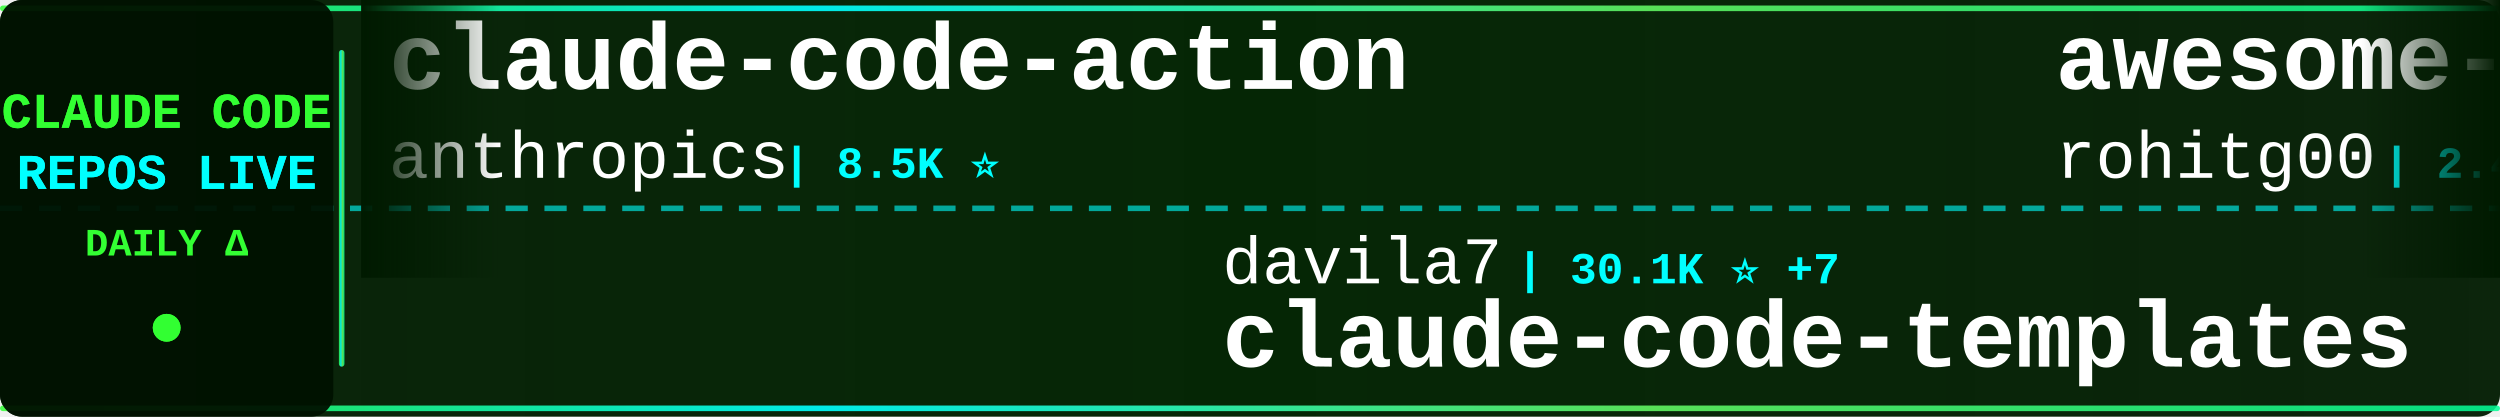
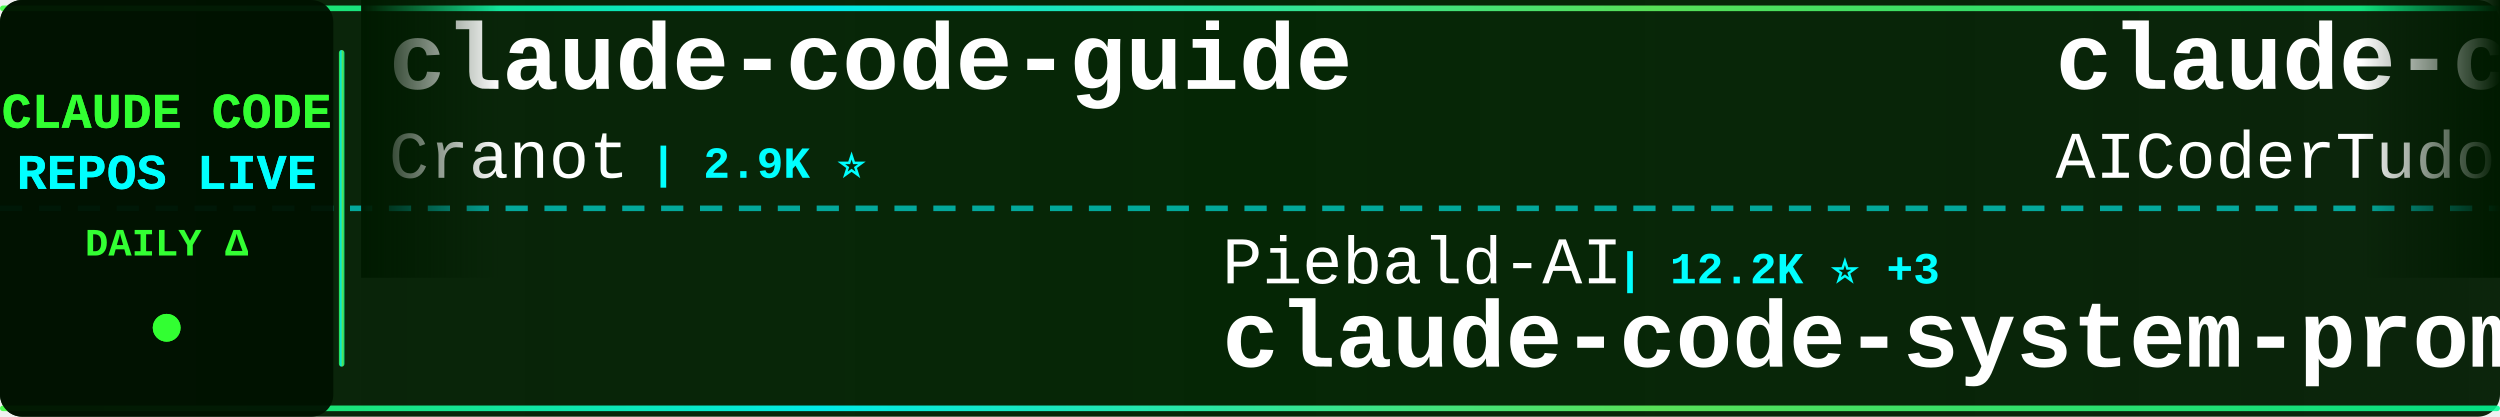
<svg xmlns="http://www.w3.org/2000/svg" width="900" height="150">
  <defs>
    <linearGradient id="tickerBg" x1="0%" y1="0%" x2="100%" y2="0%">
      <stop offset="0%" style="stop-color:#001a00;stop-opacity:0.95" />
      <stop offset="50%" style="stop-color:#002200;stop-opacity:0.98" />
      <stop offset="100%" style="stop-color:#001a00;stop-opacity:0.95" />
    </linearGradient>
    <linearGradient id="borderGrad" x1="0%" y1="0%" x2="100%" y2="0%">
      <stop offset="0%" style="stop-color:#33ff33;stop-opacity:0.85">
        <animate attributeName="stop-opacity" values="0.85;1;0.85" dur="2s" repeatCount="indefinite" />
      </stop>
      <stop offset="33%" style="stop-color:#00ffff;stop-opacity:0.9">
        <animate attributeName="stop-opacity" values="0.9;1;0.9" dur="2.2s" repeatCount="indefinite" />
      </stop>
      <stop offset="66%" style="stop-color:#66ff66;stop-opacity:0.85">
        <animate attributeName="stop-opacity" values="0.85;1;0.85" dur="1.8s" repeatCount="indefinite" />
      </stop>
      <stop offset="100%" style="stop-color:#00ff99;stop-opacity:0.85">
        <animate attributeName="stop-opacity" values="0.85;1;0.85" dur="2s" repeatCount="indefinite" />
      </stop>
    </linearGradient>
    <filter id="textGlow">
      <feGaussianBlur stdDeviation="0.1" result="coloredBlur" />
      <feMerge>
        <feMergeNode in="coloredBlur" />
        <feMergeNode in="SourceGraphic" />
      </feMerge>
    </filter>
    <filter id="metricGlow">
      <feGaussianBlur stdDeviation="0.2" result="coloredBlur" />
      <feMerge>
        <feMergeNode in="coloredBlur" />
        <feMergeNode in="SourceGraphic" />
      </feMerge>
    </filter>
    <linearGradient id="leftFade" x1="0%" y1="0%" x2="100%" y2="0%">
      <stop offset="0%" style="stop-color:#001a00;stop-opacity:1" />
      <stop offset="100%" style="stop-color:#001a00;stop-opacity:0" />
    </linearGradient>
    <linearGradient id="rightFade" x1="0%" y1="0%" x2="100%" y2="0%">
      <stop offset="0%" style="stop-color:#001a00;stop-opacity:0" />
      <stop offset="100%" style="stop-color:#001a00;stop-opacity:1" />
    </linearGradient>
  </defs>
  <rect width="900" height="150" fill="url(#tickerBg)" rx="8" />
  <rect x="0" y="2" width="900" height="2" fill="url(#borderGrad)" rx="1" />
  <rect x="0" y="146" width="900" height="2" fill="url(#borderGrad)" rx="1" />
  <line x1="0" y1="75" x2="900" y2="75" stroke="#00ffff" stroke-width="2" stroke-dasharray="8 6" opacity="0.6" />
  <rect x="0" y="0" width="120" height="150" fill="#001100" opacity="0.95" rx="8" />
  <text x="60" y="46" font-family="'Courier New', monospace" font-size="18" font-weight="bold" fill="#33ff33" text-anchor="middle" filter="url(#textGlow)">
    CLAUDE CODE
  </text>
  <text x="60" y="68" font-family="'Courier New', monospace" font-size="18" font-weight="bold" fill="#00ffff" text-anchor="middle" filter="url(#textGlow)">
    REPOS LIVE
  </text>
  <text x="60" y="92" font-family="'Courier New', monospace" font-size="14" font-weight="bold" fill="#33ff33" text-anchor="middle">
    DAILY Δ
  </text>
  <circle cx="60" cy="118" r="5" fill="#33ff33" filter="url(#metricGlow)">
    <animate attributeName="r" values="4;6;4" dur="1.5s" repeatCount="indefinite" />
    <animate attributeName="opacity" values="0.6;1;0.6" dur="1.5s" repeatCount="indefinite" />
  </circle>
  <rect x="122" y="18" width="2" height="114" fill="url(#borderGrad)" rx="1" />
  <clipPath id="tickerClip">
    <rect x="130" y="0" width="770" height="150" />
  </clipPath>
  <g clip-path="url(#tickerClip)">
    <g id="tickerItems">
      <animateTransform attributeName="transform" attributeType="XML" type="translate" from="0 0" to="-3000 0" dur="54s" repeatCount="indefinite" />
      <g transform="translate(0, 0)">
-         <text x="140" y="32" font-family="'Courier New', monospace" font-size="34" font-weight="bold" fill="#ffffff">claude-code-action</text>
-         <text x="140" y="64" font-family="'Courier New', monospace" font-size="24" font-weight="normal" fill="#ffffff" opacity="1.0">anthropics</text>
-         <text x="282" y="64" font-family="'Courier New', monospace" font-size="16" font-weight="bold" fill="#00ffff"> | 8.5K ⭐</text>
+         <text x="140" y="32" font-family="'Courier New', monospace" font-size="34" font-weight="bold" fill="#ffffff">claude-code-guide</text>
+         <text x="140" y="64" font-family="'Courier New', monospace" font-size="24" font-weight="normal" fill="#ffffff" opacity="1.0">Cranot</text>
+         <text x="234" y="64" font-family="'Courier New', monospace" font-size="16" font-weight="bold" fill="#00ffff"> | 2.9K ⭐</text>
      </g>
      <g transform="translate(300, 0)">
-         <text x="140" y="102" font-family="'Courier New', monospace" font-size="24" font-weight="normal" fill="#ffffff" opacity="1.0">davila7</text>
-         <text x="246" y="102" font-family="'Courier New', monospace" font-size="16" font-weight="bold" fill="#00ffff"> | 30.1K ⭐ +7</text>
-         <text x="140" y="132" font-family="'Courier New', monospace" font-size="34" font-weight="bold" fill="#ffffff">claude-code-templates</text>
+         <text x="140" y="102" font-family="'Courier New', monospace" font-size="24" font-weight="normal" fill="#ffffff" opacity="1.0">Piebald-AI</text>
+         <text x="282" y="102" font-family="'Courier New', monospace" font-size="16" font-weight="bold" fill="#00ffff"> | 12.2K ⭐ +3</text>
+         <text x="140" y="132" font-family="'Courier New', monospace" font-size="34" font-weight="bold" fill="#ffffff">claude-code-system-promp...</text>
      </g>
      <g transform="translate(600, 0)">
-         <text x="140" y="32" font-family="'Courier New', monospace" font-size="34" font-weight="bold" fill="#ffffff">awesome-claude-code-tool...</text>
-         <text x="140" y="64" font-family="'Courier New', monospace" font-size="24" font-weight="normal" fill="#ffffff" opacity="1.0">rohitg00</text>
-         <text x="258" y="64" font-family="'Courier New', monospace" font-size="16" font-weight="bold" fill="#00ffff"> | 2.4K ⭐</text>
+         <text x="140" y="32" font-family="'Courier New', monospace" font-size="34" font-weight="bold" fill="#ffffff">claude-code-tudou</text>
+         <text x="140" y="64" font-family="'Courier New', monospace" font-size="24" font-weight="normal" fill="#ffffff" opacity="1.0">AICoderTudou</text>
+         <text x="306" y="64" font-family="'Courier New', monospace" font-size="16" font-weight="bold" fill="#00ffff"> | 497 ⭐</text>
      </g>
      <g transform="translate(900, 0)">
        <text x="140" y="102" font-family="'Courier New', monospace" font-size="24" font-weight="normal" fill="#ffffff" opacity="1.0">Windy3f3f3f3f</text>
-         <text x="318" y="102" font-family="'Courier New', monospace" font-size="16" font-weight="bold" fill="#00ffff"> | 2.5K ⭐ +2</text>
+         <text x="318" y="102" font-family="'Courier New', monospace" font-size="16" font-weight="bold" fill="#00ffff"> | 2.5K ⭐</text>
        <text x="140" y="132" font-family="'Courier New', monospace" font-size="34" font-weight="bold" fill="#ffffff">claude-code-from-scratch</text>
      </g>
      <g transform="translate(1200, 0)">
-         <text x="140" y="32" font-family="'Courier New', monospace" font-size="34" font-weight="bold" fill="#ffffff">claude-code-system-promp...</text>
-         <text x="140" y="64" font-family="'Courier New', monospace" font-size="24" font-weight="normal" fill="#ffffff" opacity="1.0">Piebald-AI</text>
-         <text x="282" y="64" font-family="'Courier New', monospace" font-size="16" font-weight="bold" fill="#00ffff"> | 12.1K ⭐ +3</text>
+         <text x="140" y="32" font-family="'Courier New', monospace" font-size="34" font-weight="bold" fill="#ffffff">claude-code-ultimate-gui...</text>
+         <text x="140" y="64" font-family="'Courier New', monospace" font-size="24" font-weight="normal" fill="#ffffff" opacity="1.0">FlorianBruniaux</text>
+         <text x="342" y="64" font-family="'Courier New', monospace" font-size="16" font-weight="bold" fill="#00ffff"> | 5.6K ⭐ +4</text>
      </g>
      <g transform="translate(1500, 0)">
-         <text x="140" y="102" font-family="'Courier New', monospace" font-size="24" font-weight="normal" fill="#ffffff" opacity="1.0">LING71671</text>
-         <text x="270" y="102" font-family="'Courier New', monospace" font-size="16" font-weight="bold" fill="#00ffff"> | 932 ⭐</text>
-         <text x="140" y="132" font-family="'Courier New', monospace" font-size="34" font-weight="bold" fill="#ffffff">Open-ClaudeCode</text>
+         <text x="140" y="102" font-family="'Courier New', monospace" font-size="24" font-weight="normal" fill="#ffffff" opacity="1.0">liuup</text>
+         <text x="222" y="102" font-family="'Courier New', monospace" font-size="16" font-weight="bold" fill="#00ffff"> | 3.7K ⭐ +2</text>
+         <text x="140" y="132" font-family="'Courier New', monospace" font-size="34" font-weight="bold" fill="#ffffff">claude-code-analysis</text>
      </g>
      <g transform="translate(1800, 0)">
-         <text x="140" y="32" font-family="'Courier New', monospace" font-size="34" font-weight="bold" fill="#ffffff">claude-code-infrastructu...</text>
-         <text x="140" y="64" font-family="'Courier New', monospace" font-size="24" font-weight="normal" fill="#ffffff" opacity="1.0">diet103</text>
-         <text x="246" y="64" font-family="'Courier New', monospace" font-size="16" font-weight="bold" fill="#00ffff"> | 10.0K ⭐ +1</text>
+         <text x="140" y="32" font-family="'Courier New', monospace" font-size="34" font-weight="bold" fill="#ffffff">claude-code-source-code</text>
+         <text x="140" y="64" font-family="'Courier New', monospace" font-size="24" font-weight="normal" fill="#ffffff" opacity="1.0">777genius</text>
+         <text x="270" y="64" font-family="'Courier New', monospace" font-size="16" font-weight="bold" fill="#00ffff"> | 923 ⭐</text>
      </g>
      <g transform="translate(2100, 0)">
-         <text x="140" y="102" font-family="'Courier New', monospace" font-size="24" font-weight="normal" fill="#ffffff" opacity="1.0">luyao618</text>
-         <text x="258" y="102" font-family="'Courier New', monospace" font-size="16" font-weight="bold" fill="#00ffff"> | 1.6K ⭐</text>
-         <text x="140" y="132" font-family="'Courier New', monospace" font-size="34" font-weight="bold" fill="#ffffff">Claude-Code-Source-Study</text>
+         <text x="140" y="102" font-family="'Courier New', monospace" font-size="24" font-weight="normal" fill="#ffffff" opacity="1.0">huangjia2019</text>
+         <text x="306" y="102" font-family="'Courier New', monospace" font-size="16" font-weight="bold" fill="#00ffff"> | 1.0K ⭐ +1</text>
+         <text x="140" y="132" font-family="'Courier New', monospace" font-size="34" font-weight="bold" fill="#ffffff">claude-code-engineering</text>
      </g>
      <g transform="translate(2400, 0)">
-         <text x="140" y="32" font-family="'Courier New', monospace" font-size="34" font-weight="bold" fill="#ffffff">claude-code-rust</text>
-         <text x="140" y="64" font-family="'Courier New', monospace" font-size="24" font-weight="normal" fill="#ffffff" opacity="1.0">lorryjovens-hub</text>
-         <text x="342" y="64" font-family="'Courier New', monospace" font-size="16" font-weight="bold" fill="#00ffff"> | 1.7K ⭐</text>
+         <text x="140" y="32" font-family="'Courier New', monospace" font-size="34" font-weight="bold" fill="#ffffff">ClaudeCode</text>
+         <text x="140" y="64" font-family="'Courier New', monospace" font-size="24" font-weight="normal" fill="#ffffff" opacity="1.0">guanshan</text>
+         <text x="258" y="64" font-family="'Courier New', monospace" font-size="16" font-weight="bold" fill="#00ffff"> | 61 ⭐</text>
      </g>
      <g transform="translate(2700, 0)">
-         <text x="140" y="102" font-family="'Courier New', monospace" font-size="24" font-weight="normal" fill="#ffffff" opacity="1.0">zstmfhy</text>
-         <text x="246" y="102" font-family="'Courier New', monospace" font-size="16" font-weight="bold" fill="#00ffff"> | 190 ⭐</text>
-         <text x="140" y="132" font-family="'Courier New', monospace" font-size="34" font-weight="bold" fill="#ffffff">Claude-code</text>
+         <text x="140" y="102" font-family="'Courier New', monospace" font-size="24" font-weight="normal" fill="#ffffff" opacity="1.0">pedrohcgs</text>
+         <text x="270" y="102" font-family="'Courier New', monospace" font-size="16" font-weight="bold" fill="#00ffff"> | 1.4K ⭐</text>
+         <text x="140" y="132" font-family="'Courier New', monospace" font-size="34" font-weight="bold" fill="#ffffff">claude-code-my-workflow</text>
      </g>
      <g transform="translate(3000, 0)">
-         <text x="140" y="32" font-family="'Courier New', monospace" font-size="34" font-weight="bold" fill="#ffffff">claude-code-action</text>
-         <text x="140" y="64" font-family="'Courier New', monospace" font-size="24" font-weight="normal" fill="#ffffff" opacity="1.0">anthropics</text>
-         <text x="282" y="64" font-family="'Courier New', monospace" font-size="16" font-weight="bold" fill="#00ffff"> | 8.5K ⭐</text>
+         <text x="140" y="32" font-family="'Courier New', monospace" font-size="34" font-weight="bold" fill="#ffffff">claude-code-guide</text>
+         <text x="140" y="64" font-family="'Courier New', monospace" font-size="24" font-weight="normal" fill="#ffffff" opacity="1.0">Cranot</text>
+         <text x="234" y="64" font-family="'Courier New', monospace" font-size="16" font-weight="bold" fill="#00ffff"> | 2.9K ⭐</text>
      </g>
      <g transform="translate(3300, 0)">
-         <text x="140" y="102" font-family="'Courier New', monospace" font-size="24" font-weight="normal" fill="#ffffff" opacity="1.0">davila7</text>
-         <text x="246" y="102" font-family="'Courier New', monospace" font-size="16" font-weight="bold" fill="#00ffff"> | 30.1K ⭐ +7</text>
-         <text x="140" y="132" font-family="'Courier New', monospace" font-size="34" font-weight="bold" fill="#ffffff">claude-code-templates</text>
+         <text x="140" y="102" font-family="'Courier New', monospace" font-size="24" font-weight="normal" fill="#ffffff" opacity="1.0">Piebald-AI</text>
+         <text x="282" y="102" font-family="'Courier New', monospace" font-size="16" font-weight="bold" fill="#00ffff"> | 12.2K ⭐ +3</text>
+         <text x="140" y="132" font-family="'Courier New', monospace" font-size="34" font-weight="bold" fill="#ffffff">claude-code-system-promp...</text>
      </g>
      <g transform="translate(3600, 0)">
-         <text x="140" y="32" font-family="'Courier New', monospace" font-size="34" font-weight="bold" fill="#ffffff">awesome-claude-code-tool...</text>
-         <text x="140" y="64" font-family="'Courier New', monospace" font-size="24" font-weight="normal" fill="#ffffff" opacity="1.0">rohitg00</text>
-         <text x="258" y="64" font-family="'Courier New', monospace" font-size="16" font-weight="bold" fill="#00ffff"> | 2.4K ⭐</text>
+         <text x="140" y="32" font-family="'Courier New', monospace" font-size="34" font-weight="bold" fill="#ffffff">claude-code-tudou</text>
+         <text x="140" y="64" font-family="'Courier New', monospace" font-size="24" font-weight="normal" fill="#ffffff" opacity="1.0">AICoderTudou</text>
+         <text x="306" y="64" font-family="'Courier New', monospace" font-size="16" font-weight="bold" fill="#00ffff"> | 497 ⭐</text>
      </g>
      <g transform="translate(3900, 0)">
        <text x="140" y="102" font-family="'Courier New', monospace" font-size="24" font-weight="normal" fill="#ffffff" opacity="1.0">Windy3f3f3f3f</text>
-         <text x="318" y="102" font-family="'Courier New', monospace" font-size="16" font-weight="bold" fill="#00ffff"> | 2.5K ⭐ +2</text>
+         <text x="318" y="102" font-family="'Courier New', monospace" font-size="16" font-weight="bold" fill="#00ffff"> | 2.5K ⭐</text>
        <text x="140" y="132" font-family="'Courier New', monospace" font-size="34" font-weight="bold" fill="#ffffff">claude-code-from-scratch</text>
      </g>
    </g>
  </g>
  <rect x="130" y="0" width="50" height="100" fill="url(#leftFade)" />
  <rect x="850" y="0" width="50" height="100" fill="url(#rightFade)" />
</svg>
